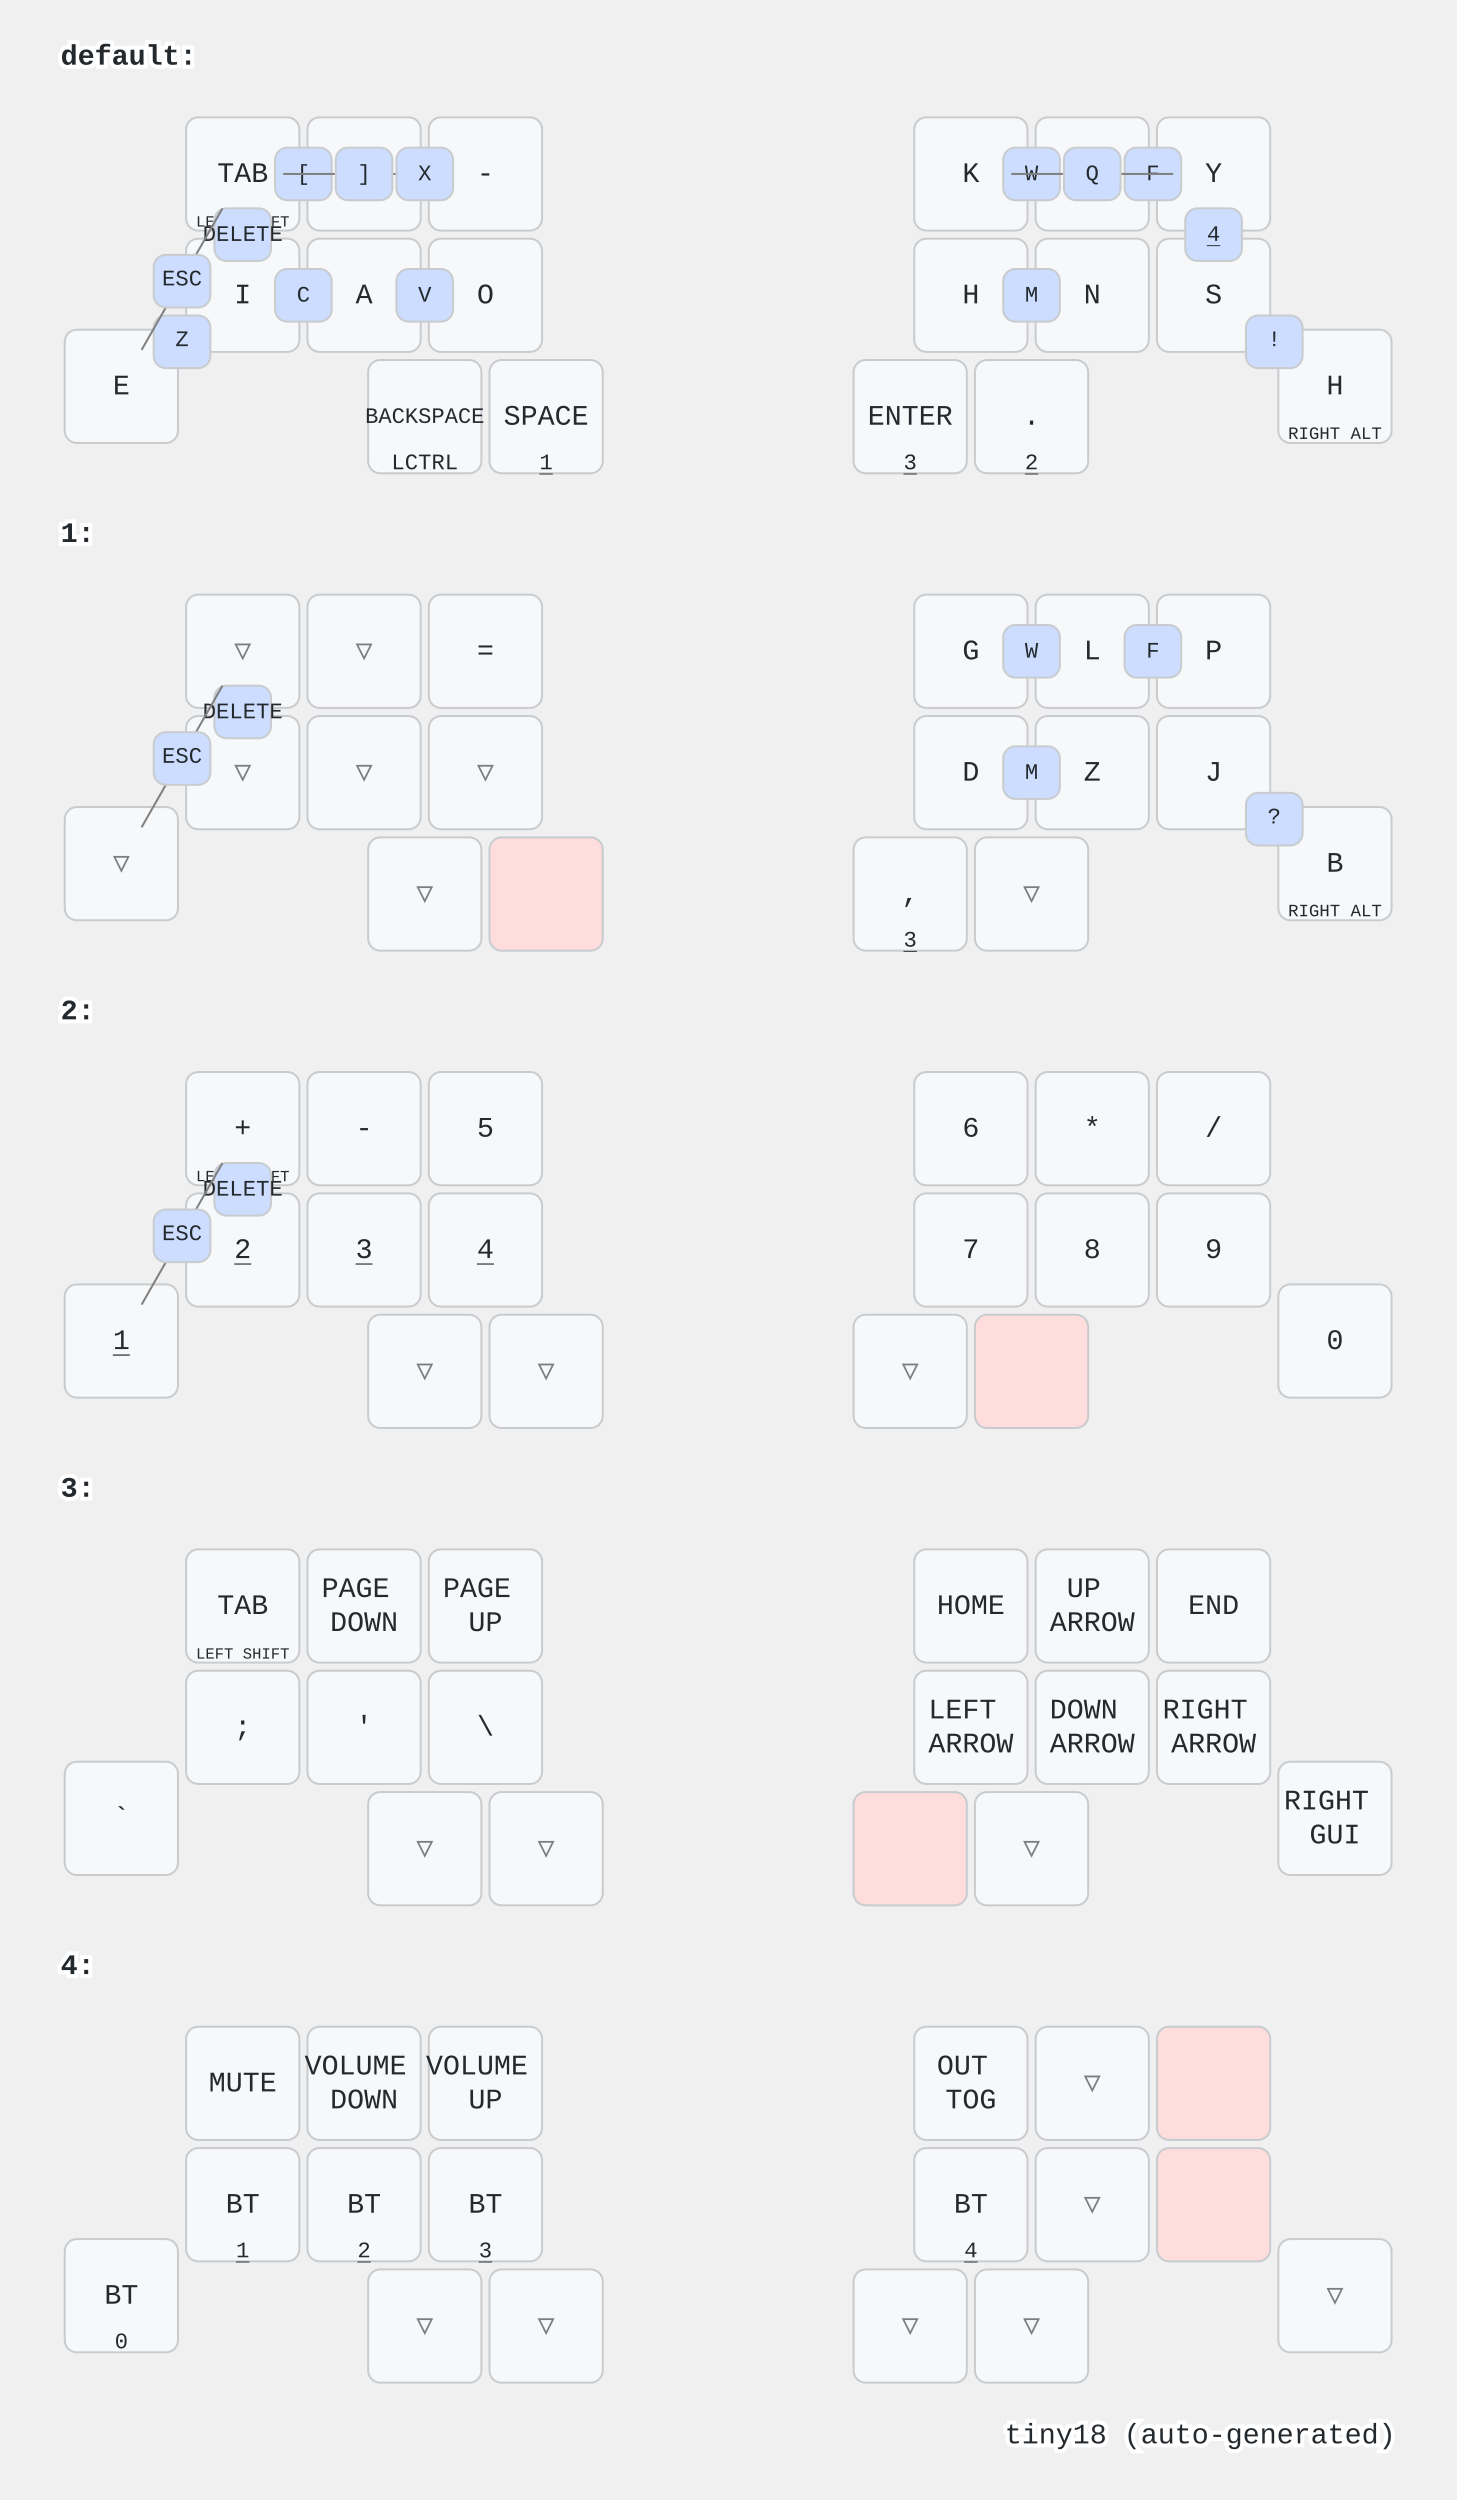
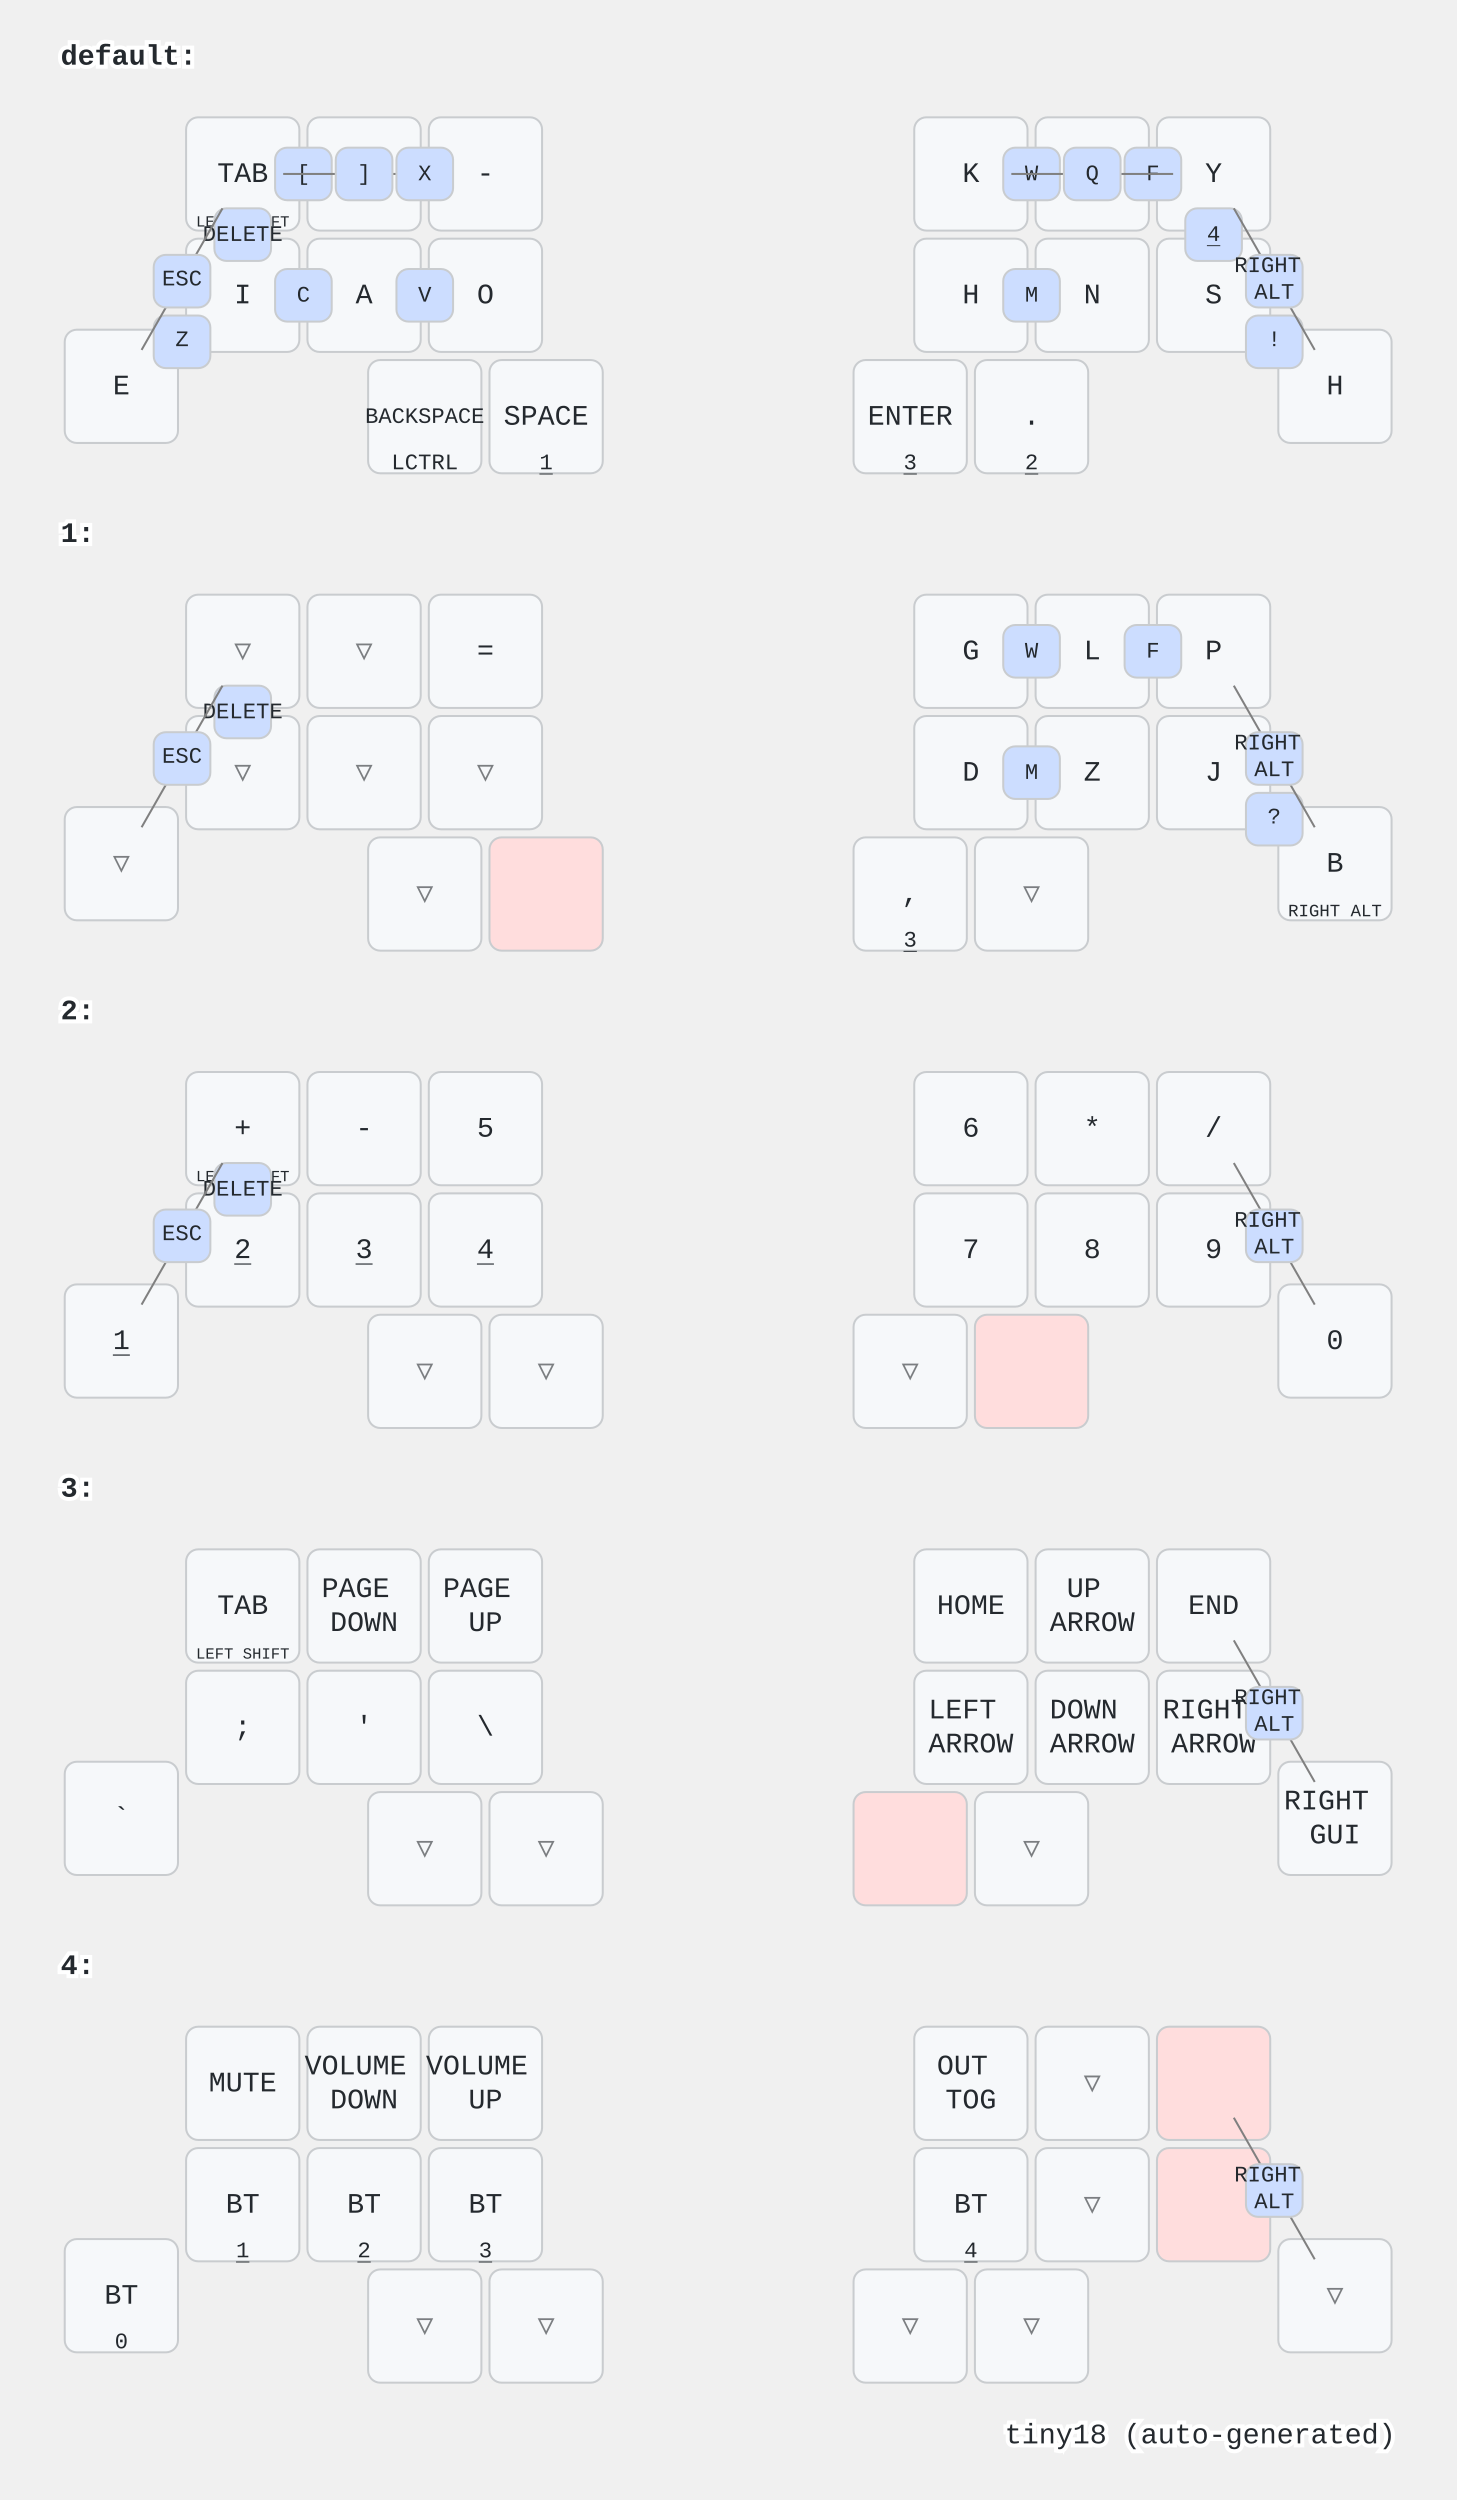
<svg xmlns="http://www.w3.org/2000/svg" width="720" height="1236" viewBox="0 0 720 1236" class="keymap">
  <style>/* inherit to force styles through use tags */
svg path {
    fill: inherit;
}

/* font and background color specifications */
svg.keymap {
    font-family: SFMono-Regular,Consolas,Liberation Mono,Menlo,monospace;
    font-size: 14px;
    font-kerning: normal;
    text-rendering: optimizeLegibility;
    fill: #24292e;
}

/* default key styling */
rect.key {
    fill: #f6f8fa;
}

rect.key, rect.combo {
    stroke: #c9cccf;
    stroke-width: 1;
}

/* default key side styling, only used is draw_key_sides is set */
rect.side {
    filter: brightness(90%);
}

/* color accent for combo boxes */
rect.combo, rect.combo-separate {
    fill: #cdf;
}

/* color accent for held keys */
rect.held, rect.combo.held {
    fill: #fdd;
}

/* color accent for ghost (optional) keys */
rect.ghost, rect.combo.ghost {
    stroke-dasharray: 4, 4;
    stroke-width: 2;
}

text {
    text-anchor: middle;
    dominant-baseline: middle;
}

/* styling for layer labels */
text.label {
    font-weight: bold;
    text-anchor: start;
    stroke: white;
    stroke-width: 4;
    paint-order: stroke;
}

/* styling for optional footer */
text.footer {
    text-anchor: end;
    dominant-baseline: auto;
    stroke: white;
    stroke-width: 4;
    paint-order: stroke;
}

/* styling for combo tap, and key non-tap label text */
text.combo, text.hold, text.shifted, text.left, text.right {
    font-size: 11px;
}

text.hold {
    text-anchor: middle;
    dominant-baseline: auto;
}

text.shifted {
    text-anchor: middle;
    dominant-baseline: hanging;
}

text.left {
    text-anchor: start;
}

text.right {
    text-anchor: end;
}

text.layer-activator {
    text-decoration: underline;
}

/* styling for hold/shifted label text in combo box */
text.combo.hold, text.combo.shifted, text.combo.left, text.combo.right {
    font-size: 8px;
}

/* lighter symbol for transparent keys */
text.trans {
    fill: #7b7e81;
}

/* styling for combo dendrons */
path.combo {
    stroke-width: 1;
    stroke: gray;
    fill: none;
}

/* Start Tabler Icons Cleanup */
/* cannot use height/width with glyphs */
.icon-tabler &gt; path {
    fill: inherit;
    stroke: inherit;
    stroke-width: 2;
}
/* hide tabler's default box */
.icon-tabler &gt; path[stroke="none"][fill="none"] {
    visibility: hidden;
}
/* End Tabler Icons Cleanup */
</style>
  <g transform="translate(30, 0)" class="layer-default">
    <text x="0" y="28" class="label" id="default">default:</text>
    <g transform="translate(0, 56)">
      <g transform="translate(90, 30)" class="key keypos-0">
        <rect rx="6" ry="6" x="-28" y="-28" width="56" height="56" class="key" />
        <text x="0" y="0" class="key tap">TAB</text>
        <text x="0" y="26" class="key hold">
          <tspan style="font-size: 70%">LEFT SHIFT</tspan>
        </text>
      </g>
      <g transform="translate(150, 30)" class="key keypos-1">
        <rect rx="6" ry="6" x="-28" y="-28" width="56" height="56" class="key" />
        <text x="0" y="0" class="key tap">U</text>
      </g>
      <g transform="translate(210, 30)" class="key keypos-2">
        <rect rx="6" ry="6" x="-28" y="-28" width="56" height="56" class="key" />
        <text x="0" y="0" class="key tap">-</text>
      </g>
      <g transform="translate(450, 30)" class="key keypos-3">
        <rect rx="6" ry="6" x="-28" y="-28" width="56" height="56" class="key" />
        <text x="0" y="0" class="key tap">K</text>
      </g>
      <g transform="translate(510, 30)" class="key keypos-4">
        <rect rx="6" ry="6" x="-28" y="-28" width="56" height="56" class="key" />
        <text x="0" y="0" class="key tap">R</text>
      </g>
      <g transform="translate(570, 30)" class="key keypos-5">
        <rect rx="6" ry="6" x="-28" y="-28" width="56" height="56" class="key" />
        <text x="0" y="0" class="key tap">Y</text>
      </g>
      <g transform="translate(30, 135)" class="key keypos-6">
        <rect rx="6" ry="6" x="-28" y="-28" width="56" height="56" class="key" />
        <text x="0" y="0" class="key tap">E</text>
      </g>
      <g transform="translate(90, 90)" class="key keypos-7">
        <rect rx="6" ry="6" x="-28" y="-28" width="56" height="56" class="key" />
        <text x="0" y="0" class="key tap">I</text>
      </g>
      <g transform="translate(150, 90)" class="key keypos-8">
        <rect rx="6" ry="6" x="-28" y="-28" width="56" height="56" class="key" />
        <text x="0" y="0" class="key tap">A</text>
      </g>
      <g transform="translate(210, 90)" class="key keypos-9">
        <rect rx="6" ry="6" x="-28" y="-28" width="56" height="56" class="key" />
        <text x="0" y="0" class="key tap">O</text>
      </g>
      <g transform="translate(450, 90)" class="key keypos-10">
        <rect rx="6" ry="6" x="-28" y="-28" width="56" height="56" class="key" />
        <text x="0" y="0" class="key tap">H</text>
      </g>
      <g transform="translate(510, 90)" class="key keypos-11">
        <rect rx="6" ry="6" x="-28" y="-28" width="56" height="56" class="key" />
        <text x="0" y="0" class="key tap">N</text>
      </g>
      <g transform="translate(570, 90)" class="key keypos-12">
        <rect rx="6" ry="6" x="-28" y="-28" width="56" height="56" class="key" />
        <text x="0" y="0" class="key tap">S</text>
      </g>
      <g transform="translate(630, 135)" class="key keypos-13">
        <rect rx="6" ry="6" x="-28" y="-28" width="56" height="56" class="key" />
        <text x="0" y="0" class="key tap">H</text>
-         <text x="0" y="26" class="key hold">
-           <tspan style="font-size: 78%">RIGHT ALT</tspan>
-         </text>
      </g>
      <g transform="translate(180, 150)" class="key keypos-14">
        <rect rx="6" ry="6" x="-28" y="-28" width="56" height="56" class="key" />
        <text x="0" y="0" class="key tap">
          <tspan style="font-size: 78%">BACKSPACE</tspan>
        </text>
        <text x="0" y="26" class="key hold">LCTRL</text>
      </g>
      <g transform="translate(240, 150)" class="key keypos-15">
        <rect rx="6" ry="6" x="-28" y="-28" width="56" height="56" class="key" />
        <text x="0" y="0" class="key tap">SPACE</text>
        <a href="#x_x">
          <text x="0" y="26" class="key hold layer-activator">1</text>
        </a>
      </g>
      <g transform="translate(420, 150)" class="key keypos-16">
        <rect rx="6" ry="6" x="-28" y="-28" width="56" height="56" class="key" />
        <text x="0" y="0" class="key tap">ENTER</text>
        <a href="#x_x">
          <text x="0" y="26" class="key hold layer-activator">3</text>
        </a>
      </g>
      <g transform="translate(480, 150)" class="key keypos-17">
        <rect rx="6" ry="6" x="-28" y="-28" width="56" height="56" class="key" />
        <text x="0" y="0" class="key tap">.</text>
        <a href="#x_x">
          <text x="0" y="26" class="key hold layer-activator">2</text>
        </a>
      </g>
      <g class="combo combopos-0">
        <rect rx="6" ry="6" x="106" y="17" width="28" height="26" class="combo" />
        <text x="120" y="30" class="combo tap">[</text>
      </g>
      <g class="combo combopos-1">
        <path d="M150,30 l-40,0" class="combo" />
        <path d="M150,30 l40,0" class="combo" />
        <rect rx="6" ry="6" x="136" y="17" width="28" height="26" class="combo" />
        <text x="150" y="30" class="combo tap">]</text>
      </g>
      <g class="combo combopos-2">
        <rect rx="6" ry="6" x="166" y="17" width="28" height="26" class="combo" />
        <text x="180" y="30" class="combo tap">X</text>
      </g>
      <g class="combo combopos-3">
        <rect rx="6" ry="6" x="46" y="100" width="28" height="26" class="combo" />
        <text x="60" y="112" class="combo tap">Z</text>
      </g>
      <g class="combo combopos-4">
        <rect rx="6" ry="6" x="106" y="77" width="28" height="26" class="combo" />
        <text x="120" y="90" class="combo tap">C</text>
      </g>
      <g class="combo combopos-5">
        <rect rx="6" ry="6" x="166" y="77" width="28" height="26" class="combo" />
        <text x="180" y="90" class="combo tap">V</text>
      </g>
      <g class="combo combopos-6">
        <rect rx="6" ry="6" x="466" y="17" width="28" height="26" class="combo" />
        <text x="480" y="30" class="combo tap">W</text>
      </g>
      <g class="combo combopos-7">
        <rect rx="6" ry="6" x="526" y="17" width="28" height="26" class="combo" />
        <text x="540" y="30" class="combo tap">F</text>
      </g>
      <g class="combo combopos-8">
        <rect rx="6" ry="6" x="466" y="77" width="28" height="26" class="combo" />
        <text x="480" y="90" class="combo tap">M</text>
      </g>
      <g class="combo combopos-9">
        <path d="M510,30 l-40,0" class="combo" />
        <path d="M510,30 l40,0" class="combo" />
        <rect rx="6" ry="6" x="496" y="17" width="28" height="26" class="combo" />
        <text x="510" y="30" class="combo tap">Q</text>
      </g>
      <g class="combo combopos-10">
        <rect rx="6" ry="6" x="586" y="100" width="28" height="26" class="combo" />
        <text x="600" y="112" class="combo tap">!</text>
      </g>
      <g class="combo combopos-11">
        <rect rx="6" ry="6" x="76" y="47" width="28" height="26" class="combo" />
        <text x="90" y="60" class="combo tap">DELETE</text>
      </g>
      <g class="combo combopos-12">
        <rect rx="6" ry="6" x="556" y="47" width="28" height="26" class="combo" />
        <a href="#x_x">
          <text x="570" y="60" class="combo tap layer-activator">4</text>
        </a>
      </g>
      <g class="combo combopos-13">
        <path d="M60,82 l20,-35" class="combo" />
        <path d="M60,82 l-20,35" class="combo" />
        <rect rx="6" ry="6" x="46" y="70" width="28" height="26" class="combo" />
        <text x="60" y="82" class="combo tap">ESC</text>
+       </g>
+       <g class="combo combopos-14">
+         <path d="M600,82 l-20,-35" class="combo" />
+         <path d="M600,82 l20,35" class="combo" />
+         <rect rx="6" ry="6" x="586" y="70" width="28" height="26" class="combo" />
+         <text x="600" y="82" class="combo tap">
+           <tspan x="600" dy="-0.6em">RIGHT</tspan>
+           <tspan x="600" dy="1.2em">ALT</tspan>
+         </text>
      </g>
    </g>
  </g>
  <g transform="translate(30, 236)" class="layer-1">
    <text x="0" y="28" class="label" id="x_x">1:</text>
    <g transform="translate(0, 56)">
      <g transform="translate(90, 30)" class="key trans keypos-0">
        <rect rx="6" ry="6" x="-28" y="-28" width="56" height="56" class="key trans" />
        <text x="0" y="0" class="key trans tap">▽</text>
      </g>
      <g transform="translate(150, 30)" class="key trans keypos-1">
        <rect rx="6" ry="6" x="-28" y="-28" width="56" height="56" class="key trans" />
        <text x="0" y="0" class="key trans tap">▽</text>
      </g>
      <g transform="translate(210, 30)" class="key keypos-2">
        <rect rx="6" ry="6" x="-28" y="-28" width="56" height="56" class="key" />
        <text x="0" y="0" class="key tap">=</text>
      </g>
      <g transform="translate(450, 30)" class="key keypos-3">
        <rect rx="6" ry="6" x="-28" y="-28" width="56" height="56" class="key" />
        <text x="0" y="0" class="key tap">G</text>
      </g>
      <g transform="translate(510, 30)" class="key keypos-4">
        <rect rx="6" ry="6" x="-28" y="-28" width="56" height="56" class="key" />
        <text x="0" y="0" class="key tap">L</text>
      </g>
      <g transform="translate(570, 30)" class="key keypos-5">
        <rect rx="6" ry="6" x="-28" y="-28" width="56" height="56" class="key" />
        <text x="0" y="0" class="key tap">P</text>
      </g>
      <g transform="translate(30, 135)" class="key trans keypos-6">
        <rect rx="6" ry="6" x="-28" y="-28" width="56" height="56" class="key trans" />
        <text x="0" y="0" class="key trans tap">▽</text>
      </g>
      <g transform="translate(90, 90)" class="key trans keypos-7">
        <rect rx="6" ry="6" x="-28" y="-28" width="56" height="56" class="key trans" />
        <text x="0" y="0" class="key trans tap">▽</text>
      </g>
      <g transform="translate(150, 90)" class="key trans keypos-8">
        <rect rx="6" ry="6" x="-28" y="-28" width="56" height="56" class="key trans" />
        <text x="0" y="0" class="key trans tap">▽</text>
      </g>
      <g transform="translate(210, 90)" class="key trans keypos-9">
        <rect rx="6" ry="6" x="-28" y="-28" width="56" height="56" class="key trans" />
        <text x="0" y="0" class="key trans tap">▽</text>
      </g>
      <g transform="translate(450, 90)" class="key keypos-10">
        <rect rx="6" ry="6" x="-28" y="-28" width="56" height="56" class="key" />
        <text x="0" y="0" class="key tap">D</text>
      </g>
      <g transform="translate(510, 90)" class="key keypos-11">
        <rect rx="6" ry="6" x="-28" y="-28" width="56" height="56" class="key" />
        <text x="0" y="0" class="key tap">Z</text>
      </g>
      <g transform="translate(570, 90)" class="key keypos-12">
        <rect rx="6" ry="6" x="-28" y="-28" width="56" height="56" class="key" />
        <text x="0" y="0" class="key tap">J</text>
      </g>
      <g transform="translate(630, 135)" class="key keypos-13">
        <rect rx="6" ry="6" x="-28" y="-28" width="56" height="56" class="key" />
        <text x="0" y="0" class="key tap">B</text>
        <text x="0" y="26" class="key hold">
          <tspan style="font-size: 78%">RIGHT ALT</tspan>
        </text>
      </g>
      <g transform="translate(180, 150)" class="key trans keypos-14">
        <rect rx="6" ry="6" x="-28" y="-28" width="56" height="56" class="key trans" />
        <text x="0" y="0" class="key trans tap">▽</text>
      </g>
      <g transform="translate(240, 150)" class="key held keypos-15">
        <rect rx="6" ry="6" x="-28" y="-28" width="56" height="56" class="key held" />
      </g>
      <g transform="translate(420, 150)" class="key keypos-16">
        <rect rx="6" ry="6" x="-28" y="-28" width="56" height="56" class="key" />
        <text x="0" y="0" class="key tap">,</text>
        <a href="#x_x">
          <text x="0" y="26" class="key hold layer-activator">3</text>
        </a>
      </g>
      <g transform="translate(480, 150)" class="key trans keypos-17">
        <rect rx="6" ry="6" x="-28" y="-28" width="56" height="56" class="key trans" />
        <text x="0" y="0" class="key trans tap">▽</text>
      </g>
      <g class="combo combopos-0">
        <rect rx="6" ry="6" x="466" y="17" width="28" height="26" class="combo" />
        <text x="480" y="30" class="combo tap">W</text>
      </g>
      <g class="combo combopos-1">
        <rect rx="6" ry="6" x="526" y="17" width="28" height="26" class="combo" />
        <text x="540" y="30" class="combo tap">F</text>
      </g>
      <g class="combo combopos-2">
        <rect rx="6" ry="6" x="466" y="77" width="28" height="26" class="combo" />
        <text x="480" y="90" class="combo tap">M</text>
      </g>
      <g class="combo combopos-3">
        <rect rx="6" ry="6" x="586" y="100" width="28" height="26" class="combo" />
        <text x="600" y="112" class="combo tap">?</text>
      </g>
      <g class="combo combopos-4">
        <rect rx="6" ry="6" x="76" y="47" width="28" height="26" class="combo" />
        <text x="90" y="60" class="combo tap">DELETE</text>
      </g>
      <g class="combo combopos-5">
        <path d="M60,82 l20,-35" class="combo" />
        <path d="M60,82 l-20,35" class="combo" />
        <rect rx="6" ry="6" x="46" y="70" width="28" height="26" class="combo" />
        <text x="60" y="82" class="combo tap">ESC</text>
      </g>
+       <g class="combo combopos-6">
+         <path d="M600,82 l-20,-35" class="combo" />
+         <path d="M600,82 l20,35" class="combo" />
+         <rect rx="6" ry="6" x="586" y="70" width="28" height="26" class="combo" />
+         <text x="600" y="82" class="combo tap">
+           <tspan x="600" dy="-0.6em">RIGHT</tspan>
+           <tspan x="600" dy="1.2em">ALT</tspan>
+         </text>
+       </g>
    </g>
  </g>
  <g transform="translate(30, 472)" class="layer-2">
    <text x="0" y="28" class="label" id="x_x">2:</text>
    <g transform="translate(0, 56)">
      <g transform="translate(90, 30)" class="key keypos-0">
        <rect rx="6" ry="6" x="-28" y="-28" width="56" height="56" class="key" />
        <text x="0" y="0" class="key tap">+</text>
        <text x="0" y="26" class="key hold">
          <tspan style="font-size: 70%">LEFT SHIFT</tspan>
        </text>
      </g>
      <g transform="translate(150, 30)" class="key keypos-1">
        <rect rx="6" ry="6" x="-28" y="-28" width="56" height="56" class="key" />
        <text x="0" y="0" class="key tap">-</text>
      </g>
      <g transform="translate(210, 30)" class="key keypos-2">
        <rect rx="6" ry="6" x="-28" y="-28" width="56" height="56" class="key" />
        <text x="0" y="0" class="key tap">5</text>
      </g>
      <g transform="translate(450, 30)" class="key keypos-3">
        <rect rx="6" ry="6" x="-28" y="-28" width="56" height="56" class="key" />
        <text x="0" y="0" class="key tap">6</text>
      </g>
      <g transform="translate(510, 30)" class="key keypos-4">
        <rect rx="6" ry="6" x="-28" y="-28" width="56" height="56" class="key" />
        <text x="0" y="0" class="key tap">*</text>
      </g>
      <g transform="translate(570, 30)" class="key keypos-5">
        <rect rx="6" ry="6" x="-28" y="-28" width="56" height="56" class="key" />
        <text x="0" y="0" class="key tap">/</text>
      </g>
      <g transform="translate(30, 135)" class="key keypos-6">
        <rect rx="6" ry="6" x="-28" y="-28" width="56" height="56" class="key" />
        <a href="#x_x">
          <text x="0" y="0" class="key tap layer-activator">1</text>
        </a>
      </g>
      <g transform="translate(90, 90)" class="key keypos-7">
        <rect rx="6" ry="6" x="-28" y="-28" width="56" height="56" class="key" />
        <a href="#x_x">
          <text x="0" y="0" class="key tap layer-activator">2</text>
        </a>
      </g>
      <g transform="translate(150, 90)" class="key keypos-8">
        <rect rx="6" ry="6" x="-28" y="-28" width="56" height="56" class="key" />
        <a href="#x_x">
          <text x="0" y="0" class="key tap layer-activator">3</text>
        </a>
      </g>
      <g transform="translate(210, 90)" class="key keypos-9">
        <rect rx="6" ry="6" x="-28" y="-28" width="56" height="56" class="key" />
        <a href="#x_x">
          <text x="0" y="0" class="key tap layer-activator">4</text>
        </a>
      </g>
      <g transform="translate(450, 90)" class="key keypos-10">
        <rect rx="6" ry="6" x="-28" y="-28" width="56" height="56" class="key" />
        <text x="0" y="0" class="key tap">7</text>
      </g>
      <g transform="translate(510, 90)" class="key keypos-11">
        <rect rx="6" ry="6" x="-28" y="-28" width="56" height="56" class="key" />
        <text x="0" y="0" class="key tap">8</text>
      </g>
      <g transform="translate(570, 90)" class="key keypos-12">
        <rect rx="6" ry="6" x="-28" y="-28" width="56" height="56" class="key" />
        <text x="0" y="0" class="key tap">9</text>
      </g>
      <g transform="translate(630, 135)" class="key keypos-13">
        <rect rx="6" ry="6" x="-28" y="-28" width="56" height="56" class="key" />
        <text x="0" y="0" class="key tap">0</text>
      </g>
      <g transform="translate(180, 150)" class="key trans keypos-14">
        <rect rx="6" ry="6" x="-28" y="-28" width="56" height="56" class="key trans" />
        <text x="0" y="0" class="key trans tap">▽</text>
      </g>
      <g transform="translate(240, 150)" class="key trans keypos-15">
        <rect rx="6" ry="6" x="-28" y="-28" width="56" height="56" class="key trans" />
        <text x="0" y="0" class="key trans tap">▽</text>
      </g>
      <g transform="translate(420, 150)" class="key trans keypos-16">
        <rect rx="6" ry="6" x="-28" y="-28" width="56" height="56" class="key trans" />
        <text x="0" y="0" class="key trans tap">▽</text>
      </g>
      <g transform="translate(480, 150)" class="key held keypos-17">
        <rect rx="6" ry="6" x="-28" y="-28" width="56" height="56" class="key held" />
      </g>
      <g class="combo combopos-0">
        <rect rx="6" ry="6" x="76" y="47" width="28" height="26" class="combo" />
        <text x="90" y="60" class="combo tap">DELETE</text>
      </g>
      <g class="combo combopos-1">
        <path d="M60,82 l20,-35" class="combo" />
        <path d="M60,82 l-20,35" class="combo" />
        <rect rx="6" ry="6" x="46" y="70" width="28" height="26" class="combo" />
        <text x="60" y="82" class="combo tap">ESC</text>
      </g>
+       <g class="combo combopos-2">
+         <path d="M600,82 l-20,-35" class="combo" />
+         <path d="M600,82 l20,35" class="combo" />
+         <rect rx="6" ry="6" x="586" y="70" width="28" height="26" class="combo" />
+         <text x="600" y="82" class="combo tap">
+           <tspan x="600" dy="-0.6em">RIGHT</tspan>
+           <tspan x="600" dy="1.2em">ALT</tspan>
+         </text>
+       </g>
    </g>
  </g>
  <g transform="translate(30, 708)" class="layer-3">
    <text x="0" y="28" class="label" id="x_x">3:</text>
    <g transform="translate(0, 56)">
      <g transform="translate(90, 30)" class="key keypos-0">
        <rect rx="6" ry="6" x="-28" y="-28" width="56" height="56" class="key" />
        <text x="0" y="0" class="key tap">TAB</text>
        <text x="0" y="26" class="key hold">
          <tspan style="font-size: 70%">LEFT SHIFT</tspan>
        </text>
      </g>
      <g transform="translate(150, 30)" class="key keypos-1">
        <rect rx="6" ry="6" x="-28" y="-28" width="56" height="56" class="key" />
        <text x="0" y="0" class="key tap">
          <tspan x="0" dy="-0.6em">PAGE</tspan>
          <tspan x="0" dy="1.2em">DOWN</tspan>
        </text>
      </g>
      <g transform="translate(210, 30)" class="key keypos-2">
        <rect rx="6" ry="6" x="-28" y="-28" width="56" height="56" class="key" />
        <text x="0" y="0" class="key tap">
          <tspan x="0" dy="-0.6em">PAGE</tspan>
          <tspan x="0" dy="1.2em">UP</tspan>
        </text>
      </g>
      <g transform="translate(450, 30)" class="key keypos-3">
        <rect rx="6" ry="6" x="-28" y="-28" width="56" height="56" class="key" />
        <text x="0" y="0" class="key tap">HOME</text>
      </g>
      <g transform="translate(510, 30)" class="key keypos-4">
        <rect rx="6" ry="6" x="-28" y="-28" width="56" height="56" class="key" />
        <text x="0" y="0" class="key tap">
          <tspan x="0" dy="-0.6em">UP</tspan>
          <tspan x="0" dy="1.2em">ARROW</tspan>
        </text>
      </g>
      <g transform="translate(570, 30)" class="key keypos-5">
        <rect rx="6" ry="6" x="-28" y="-28" width="56" height="56" class="key" />
        <text x="0" y="0" class="key tap">END</text>
      </g>
      <g transform="translate(30, 135)" class="key keypos-6">
        <rect rx="6" ry="6" x="-28" y="-28" width="56" height="56" class="key" />
        <text x="0" y="0" class="key tap">`</text>
      </g>
      <g transform="translate(90, 90)" class="key keypos-7">
        <rect rx="6" ry="6" x="-28" y="-28" width="56" height="56" class="key" />
        <text x="0" y="0" class="key tap">;</text>
      </g>
      <g transform="translate(150, 90)" class="key keypos-8">
        <rect rx="6" ry="6" x="-28" y="-28" width="56" height="56" class="key" />
        <text x="0" y="0" class="key tap">'</text>
      </g>
      <g transform="translate(210, 90)" class="key keypos-9">
        <rect rx="6" ry="6" x="-28" y="-28" width="56" height="56" class="key" />
        <text x="0" y="0" class="key tap">\</text>
      </g>
      <g transform="translate(450, 90)" class="key keypos-10">
        <rect rx="6" ry="6" x="-28" y="-28" width="56" height="56" class="key" />
        <text x="0" y="0" class="key tap">
          <tspan x="0" dy="-0.6em">LEFT</tspan>
          <tspan x="0" dy="1.2em">ARROW</tspan>
        </text>
      </g>
      <g transform="translate(510, 90)" class="key keypos-11">
        <rect rx="6" ry="6" x="-28" y="-28" width="56" height="56" class="key" />
        <text x="0" y="0" class="key tap">
          <tspan x="0" dy="-0.6em">DOWN</tspan>
          <tspan x="0" dy="1.2em">ARROW</tspan>
        </text>
      </g>
      <g transform="translate(570, 90)" class="key keypos-12">
        <rect rx="6" ry="6" x="-28" y="-28" width="56" height="56" class="key" />
        <text x="0" y="0" class="key tap">
          <tspan x="0" dy="-0.6em">RIGHT</tspan>
          <tspan x="0" dy="1.2em">ARROW</tspan>
        </text>
      </g>
      <g transform="translate(630, 135)" class="key keypos-13">
        <rect rx="6" ry="6" x="-28" y="-28" width="56" height="56" class="key" />
        <text x="0" y="0" class="key tap">
          <tspan x="0" dy="-0.6em">RIGHT</tspan>
          <tspan x="0" dy="1.2em">GUI</tspan>
        </text>
      </g>
      <g transform="translate(180, 150)" class="key trans keypos-14">
        <rect rx="6" ry="6" x="-28" y="-28" width="56" height="56" class="key trans" />
        <text x="0" y="0" class="key trans tap">▽</text>
      </g>
      <g transform="translate(240, 150)" class="key trans keypos-15">
        <rect rx="6" ry="6" x="-28" y="-28" width="56" height="56" class="key trans" />
        <text x="0" y="0" class="key trans tap">▽</text>
      </g>
      <g transform="translate(420, 150)" class="key held keypos-16">
        <rect rx="6" ry="6" x="-28" y="-28" width="56" height="56" class="key held" />
      </g>
      <g transform="translate(480, 150)" class="key trans keypos-17">
        <rect rx="6" ry="6" x="-28" y="-28" width="56" height="56" class="key trans" />
        <text x="0" y="0" class="key trans tap">▽</text>
      </g>
+       <g class="combo combopos-0">
+         <path d="M600,82 l-20,-35" class="combo" />
+         <path d="M600,82 l20,35" class="combo" />
+         <rect rx="6" ry="6" x="586" y="70" width="28" height="26" class="combo" />
+         <text x="600" y="82" class="combo tap">
+           <tspan x="600" dy="-0.6em">RIGHT</tspan>
+           <tspan x="600" dy="1.2em">ALT</tspan>
+         </text>
+       </g>
    </g>
  </g>
  <g transform="translate(30, 944)" class="layer-4">
    <text x="0" y="28" class="label" id="x_x">4:</text>
    <g transform="translate(0, 56)">
      <g transform="translate(90, 30)" class="key keypos-0">
        <rect rx="6" ry="6" x="-28" y="-28" width="56" height="56" class="key" />
        <text x="0" y="0" class="key tap">MUTE</text>
      </g>
      <g transform="translate(150, 30)" class="key keypos-1">
        <rect rx="6" ry="6" x="-28" y="-28" width="56" height="56" class="key" />
        <text x="0" y="0" class="key tap">
          <tspan x="0" dy="-0.6em">VOLUME</tspan>
          <tspan x="0" dy="1.2em">DOWN</tspan>
        </text>
      </g>
      <g transform="translate(210, 30)" class="key keypos-2">
        <rect rx="6" ry="6" x="-28" y="-28" width="56" height="56" class="key" />
        <text x="0" y="0" class="key tap">
          <tspan x="0" dy="-0.6em">VOLUME</tspan>
          <tspan x="0" dy="1.2em">UP</tspan>
        </text>
      </g>
      <g transform="translate(450, 30)" class="key keypos-3">
        <rect rx="6" ry="6" x="-28" y="-28" width="56" height="56" class="key" />
        <text x="0" y="0" class="key tap">
          <tspan x="0" dy="-0.6em">OUT</tspan>
          <tspan x="0" dy="1.2em">TOG</tspan>
        </text>
      </g>
      <g transform="translate(510, 30)" class="key trans keypos-4">
        <rect rx="6" ry="6" x="-28" y="-28" width="56" height="56" class="key trans" />
        <text x="0" y="0" class="key trans tap">▽</text>
      </g>
      <g transform="translate(570, 30)" class="key held keypos-5">
        <rect rx="6" ry="6" x="-28" y="-28" width="56" height="56" class="key held" />
      </g>
      <g transform="translate(30, 135)" class="key keypos-6">
        <rect rx="6" ry="6" x="-28" y="-28" width="56" height="56" class="key" />
        <text x="0" y="0" class="key tap">BT</text>
        <text x="0" y="26" class="key hold">0</text>
      </g>
      <g transform="translate(90, 90)" class="key keypos-7">
        <rect rx="6" ry="6" x="-28" y="-28" width="56" height="56" class="key" />
        <text x="0" y="0" class="key tap">BT</text>
        <a href="#x_x">
          <text x="0" y="26" class="key hold layer-activator">1</text>
        </a>
      </g>
      <g transform="translate(150, 90)" class="key keypos-8">
        <rect rx="6" ry="6" x="-28" y="-28" width="56" height="56" class="key" />
        <text x="0" y="0" class="key tap">BT</text>
        <a href="#x_x">
          <text x="0" y="26" class="key hold layer-activator">2</text>
        </a>
      </g>
      <g transform="translate(210, 90)" class="key keypos-9">
        <rect rx="6" ry="6" x="-28" y="-28" width="56" height="56" class="key" />
        <text x="0" y="0" class="key tap">BT</text>
        <a href="#x_x">
          <text x="0" y="26" class="key hold layer-activator">3</text>
        </a>
      </g>
      <g transform="translate(450, 90)" class="key keypos-10">
        <rect rx="6" ry="6" x="-28" y="-28" width="56" height="56" class="key" />
        <text x="0" y="0" class="key tap">BT</text>
        <a href="#x_x">
          <text x="0" y="26" class="key hold layer-activator">4</text>
        </a>
      </g>
      <g transform="translate(510, 90)" class="key trans keypos-11">
        <rect rx="6" ry="6" x="-28" y="-28" width="56" height="56" class="key trans" />
        <text x="0" y="0" class="key trans tap">▽</text>
      </g>
      <g transform="translate(570, 90)" class="key held keypos-12">
        <rect rx="6" ry="6" x="-28" y="-28" width="56" height="56" class="key held" />
      </g>
      <g transform="translate(630, 135)" class="key trans keypos-13">
        <rect rx="6" ry="6" x="-28" y="-28" width="56" height="56" class="key trans" />
        <text x="0" y="0" class="key trans tap">▽</text>
      </g>
      <g transform="translate(180, 150)" class="key trans keypos-14">
        <rect rx="6" ry="6" x="-28" y="-28" width="56" height="56" class="key trans" />
        <text x="0" y="0" class="key trans tap">▽</text>
      </g>
      <g transform="translate(240, 150)" class="key trans keypos-15">
        <rect rx="6" ry="6" x="-28" y="-28" width="56" height="56" class="key trans" />
        <text x="0" y="0" class="key trans tap">▽</text>
      </g>
      <g transform="translate(420, 150)" class="key trans keypos-16">
        <rect rx="6" ry="6" x="-28" y="-28" width="56" height="56" class="key trans" />
        <text x="0" y="0" class="key trans tap">▽</text>
      </g>
      <g transform="translate(480, 150)" class="key trans keypos-17">
        <rect rx="6" ry="6" x="-28" y="-28" width="56" height="56" class="key trans" />
        <text x="0" y="0" class="key trans tap">▽</text>
      </g>
+       <g class="combo combopos-0">
+         <path d="M600,82 l-20,-35" class="combo" />
+         <path d="M600,82 l20,35" class="combo" />
+         <rect rx="6" ry="6" x="586" y="70" width="28" height="26" class="combo" />
+         <text x="600" y="82" class="combo tap">
+           <tspan x="600" dy="-0.6em">RIGHT</tspan>
+           <tspan x="600" dy="1.2em">ALT</tspan>
+         </text>
+       </g>
    </g>
  </g>
  <text x="690.0" y="1208.0" class="footer">tiny18 (auto-generated)</text>
</svg>
